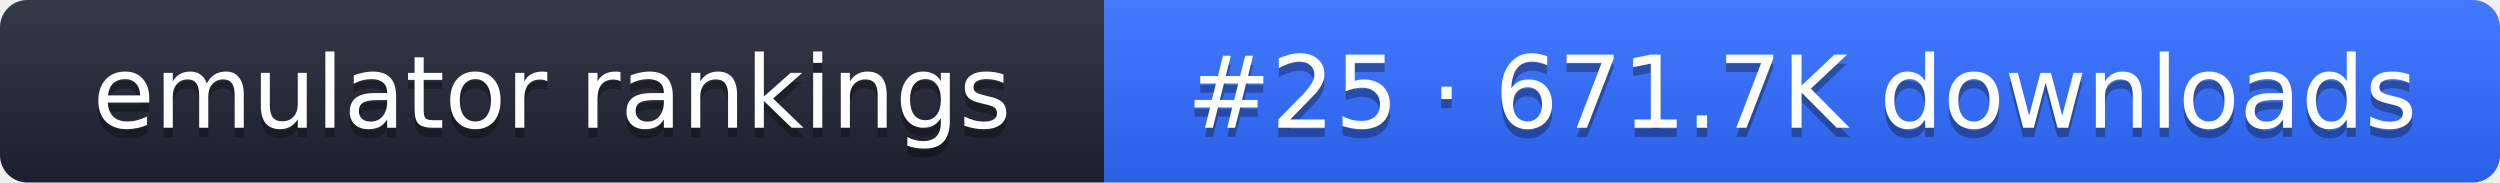
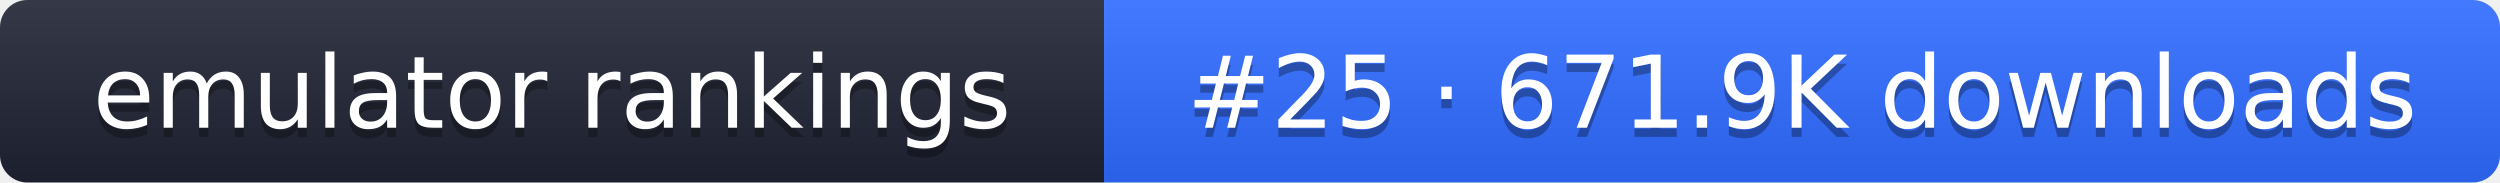
- <svg xmlns="http://www.w3.org/2000/svg" width="274" height="20" role="img" aria-label="emulator rankings: #25 · 671.7K downloads">
+ <svg xmlns="http://www.w3.org/2000/svg" width="274" height="20" role="img" aria-label="emulator rankings: #25 · 671.9K downloads">
  <linearGradient id="g" x2="0" y2="100%">
    <stop offset="0" stop-color="#fff" stop-opacity=".1" />
    <stop offset="1" stop-opacity=".1" />
  </linearGradient>
  <clipPath id="r">
    <rect width="274" height="20" rx="3" fill="#fff" />
  </clipPath>
  <g clip-path="url(#r)">
    <rect width="121" height="20" fill="#1f2433" />
    <rect x="121" width="153" height="20" fill="#2f6bff" />
    <rect width="274" height="20" fill="url(#g)" />
  </g>
  <g fill="#fff" text-anchor="middle" font-family="Verdana,DejaVu Sans,sans-serif" font-size="11">
    <text x="60.5" y="15" fill="#010101" fill-opacity=".3">emulator rankings</text>
    <text x="60.5" y="14">emulator rankings</text>
-     <text x="197.5" y="15" fill="#010101" fill-opacity=".3">#25 · 671.7K downloads</text>
-     <text x="197.5" y="14">#25 · 671.7K downloads</text>
+     <text x="197.5" y="15" fill="#010101" fill-opacity=".3">#25 · 671.9K downloads</text>
+     <text x="197.5" y="14">#25 · 671.9K downloads</text>
  </g>
</svg>
